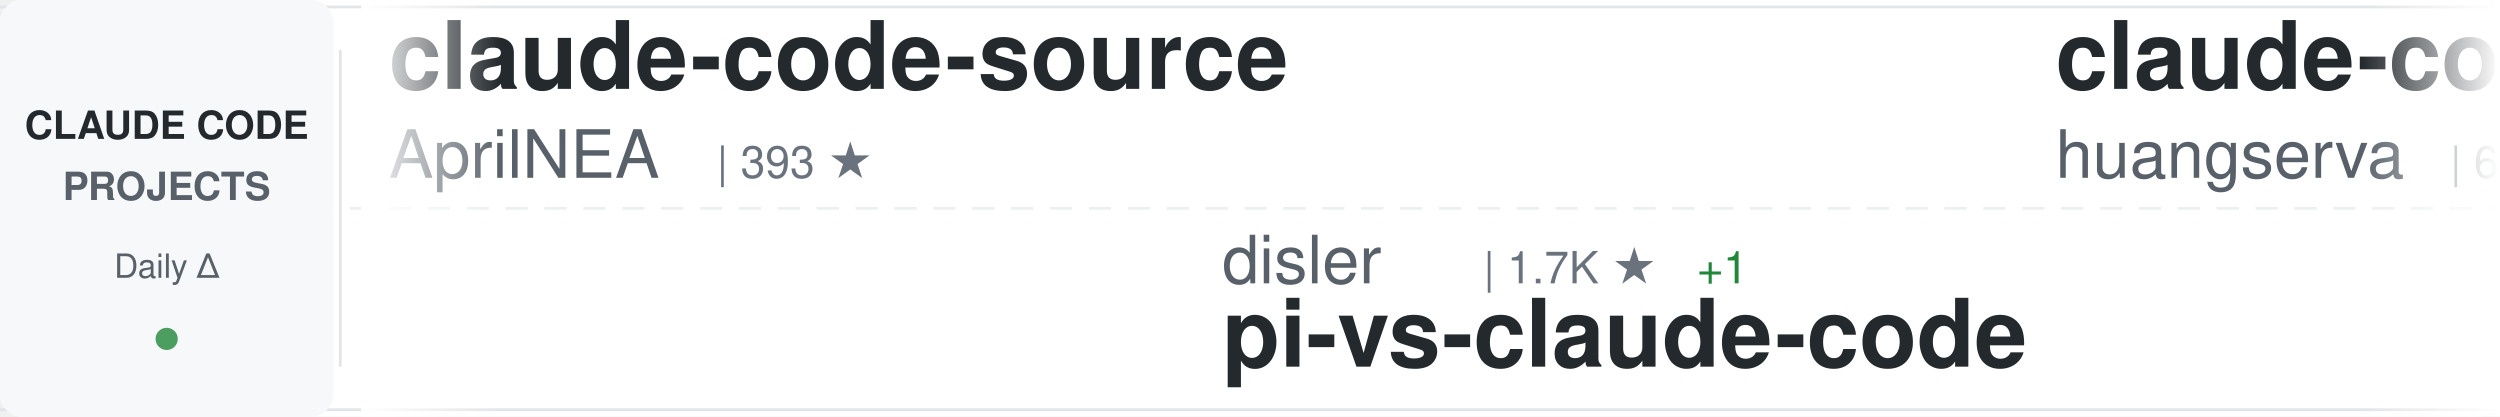
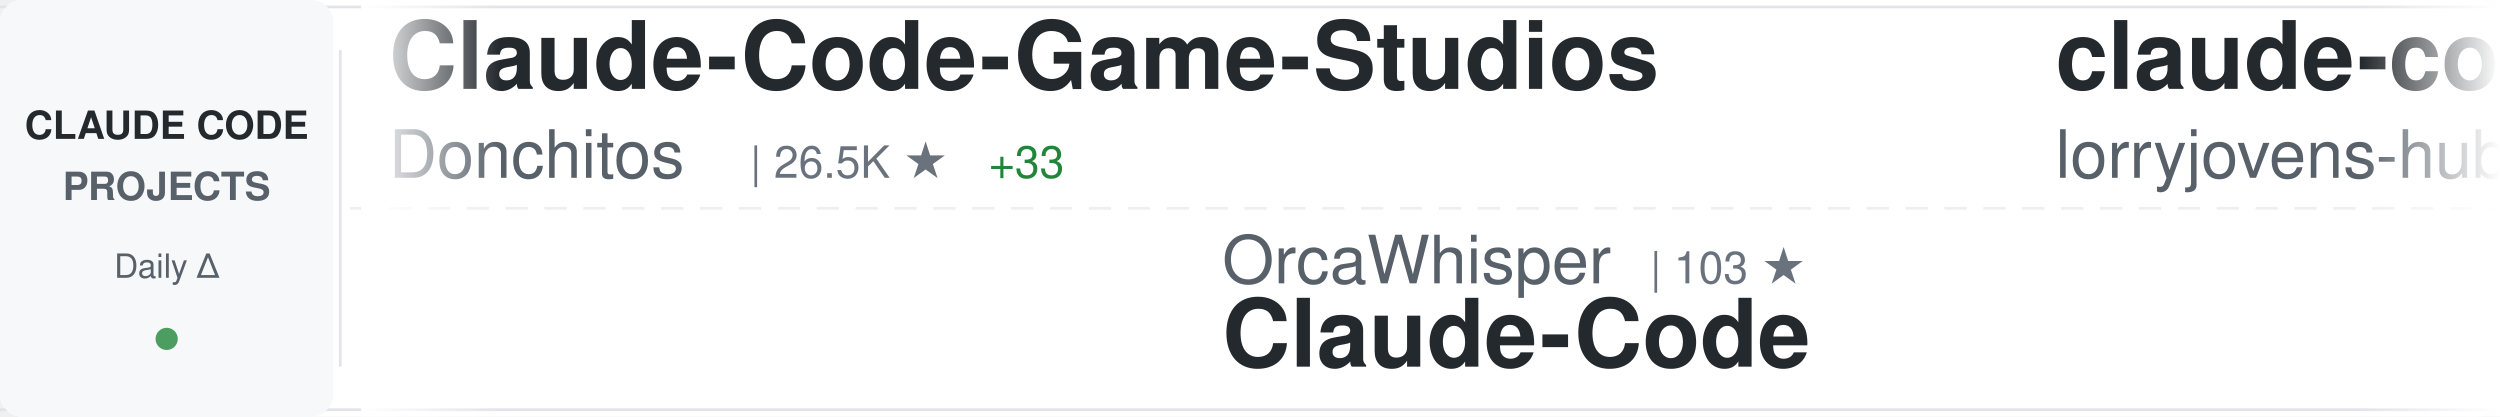
<svg xmlns="http://www.w3.org/2000/svg" width="900" height="150">
  <defs>
    <linearGradient id="awesomeLeftFade" x1="0%" y1="0%" x2="100%" y2="0%">
      <stop offset="0%" style="stop-color:#ffffff;stop-opacity:1" />
      <stop offset="100%" style="stop-color:#ffffff;stop-opacity:0" />
    </linearGradient>
    <linearGradient id="awesomeRightFade" x1="0%" y1="0%" x2="100%" y2="0%">
      <stop offset="0%" style="stop-color:#ffffff;stop-opacity:0" />
      <stop offset="100%" style="stop-color:#ffffff;stop-opacity:1" />
    </linearGradient>
  </defs>
  <rect width="900" height="150" fill="#ffffff" rx="8" />
  <rect x="0" y="2" width="900" height="1" fill="#e1e4e8" />
  <rect x="0" y="147" width="900" height="1" fill="#e1e4e8" />
  <line x1="0" y1="75" x2="900" y2="75" stroke="#e1e4e8" stroke-width="1" stroke-dasharray="8 6" opacity="0.6" />
  <rect x="0" y="0" width="120" height="150" fill="#f6f8fa" rx="8" />
  <text x="60" y="50" font-family="-apple-system, BlinkMacSystemFont, 'Segoe UI', Helvetica, Arial, sans-serif" font-size="14" font-weight="600" fill="#24292e" text-anchor="middle">CLAUDE CODE</text>
  <text x="60" y="72" font-family="-apple-system, BlinkMacSystemFont, 'Segoe UI', Helvetica, Arial, sans-serif" font-size="14" font-weight="600" fill="#586069" text-anchor="middle">PROJECTS</text>
  <text x="60" y="100" font-family="-apple-system, BlinkMacSystemFont, 'Segoe UI', Helvetica, Arial, sans-serif" font-size="12" font-weight="500" fill="#586069" text-anchor="middle">Daily Δ</text>
  <circle cx="60" cy="122" r="4" fill="#22863a" opacity="0.8" />
  <rect x="122" y="18" width="1" height="114" fill="#e1e4e8" />
  <clipPath id="awesomeTickerClip">
    <rect x="130" y="0" width="770" height="150" />
  </clipPath>
  <g clip-path="url(#awesomeTickerClip)">
    <g id="awesomeTickerItems">
      <animateTransform attributeName="transform" attributeType="XML" type="translate" from="0 0" to="-3000 0" dur="54s" repeatCount="indefinite" />
      <g transform="translate(0, 0)">
-         <text x="140" y="32" font-family="-apple-system, BlinkMacSystemFont, 'Segoe UI', Helvetica, Arial, sans-serif" font-size="34" font-weight="600" fill="#24292e">claude-code-source</text>
-         <text x="140" y="64" font-family="-apple-system, BlinkMacSystemFont, 'Segoe UI', Helvetica, Arial, sans-serif" font-size="24" font-weight="400" fill="#586069">AprilNEA</text>
-         <text x="258" y="64" font-family="-apple-system, BlinkMacSystemFont, 'Segoe UI', Helvetica, Arial, sans-serif" font-size="16" font-weight="500" fill="#6a737d">| 393 ★</text>
+         <text x="140" y="32" font-family="-apple-system, BlinkMacSystemFont, 'Segoe UI', Helvetica, Arial, sans-serif" font-size="34" font-weight="600" fill="#24292e">Claude-Code-Game-Studios</text>
+         <text x="140" y="64" font-family="-apple-system, BlinkMacSystemFont, 'Segoe UI', Helvetica, Arial, sans-serif" font-size="24" font-weight="400" fill="#586069">Donchitos</text>
+         <text x="270" y="64" font-family="-apple-system, BlinkMacSystemFont, 'Segoe UI', Helvetica, Arial, sans-serif" font-size="16" font-weight="500" fill="#6a737d">| 26.5K ★</text>
+         <text x="356" y="64" font-family="-apple-system, BlinkMacSystemFont, 'Segoe UI', Helvetica, Arial, sans-serif" font-size="16" font-weight="500" fill="#22863a"> +33</text>
      </g>
      <g transform="translate(300, 0)">
-         <text x="140" y="102" font-family="-apple-system, BlinkMacSystemFont, 'Segoe UI', Helvetica, Arial, sans-serif" font-size="24" font-weight="400" fill="#586069">disler</text>
-         <text x="234" y="102" font-family="-apple-system, BlinkMacSystemFont, 'Segoe UI', Helvetica, Arial, sans-serif" font-size="16" font-weight="500" fill="#6a737d">| 1.7K ★</text>
-         <text x="311" y="102" font-family="-apple-system, BlinkMacSystemFont, 'Segoe UI', Helvetica, Arial, sans-serif" font-size="16" font-weight="500" fill="#22863a"> +1</text>
-         <text x="140" y="132" font-family="-apple-system, BlinkMacSystemFont, 'Segoe UI', Helvetica, Arial, sans-serif" font-size="34" font-weight="600" fill="#24292e">pi-vs-claude-code</text>
+         <text x="140" y="102" font-family="-apple-system, BlinkMacSystemFont, 'Segoe UI', Helvetica, Arial, sans-serif" font-size="24" font-weight="400" fill="#586069">OrcaWhisper</text>
+         <text x="294" y="102" font-family="-apple-system, BlinkMacSystemFont, 'Segoe UI', Helvetica, Arial, sans-serif" font-size="16" font-weight="500" fill="#6a737d">| 103 ★</text>
+         <text x="140" y="132" font-family="-apple-system, BlinkMacSystemFont, 'Segoe UI', Helvetica, Arial, sans-serif" font-size="34" font-weight="600" fill="#24292e">Claude-Code</text>
      </g>
      <g transform="translate(600, 0)">
-         <text x="140" y="32" font-family="-apple-system, BlinkMacSystemFont, 'Segoe UI', Helvetica, Arial, sans-serif" font-size="34" font-weight="600" fill="#24292e">claude-code-cli</text>
-         <text x="140" y="64" font-family="-apple-system, BlinkMacSystemFont, 'Segoe UI', Helvetica, Arial, sans-serif" font-size="24" font-weight="400" fill="#586069">huangserva</text>
-         <text x="282" y="64" font-family="-apple-system, BlinkMacSystemFont, 'Segoe UI', Helvetica, Arial, sans-serif" font-size="16" font-weight="500" fill="#6a737d">| 629 ★</text>
+         <text x="140" y="32" font-family="-apple-system, BlinkMacSystemFont, 'Segoe UI', Helvetica, Arial, sans-serif" font-size="34" font-weight="600" fill="#24292e">claude-code-rust</text>
+         <text x="140" y="64" font-family="-apple-system, BlinkMacSystemFont, 'Segoe UI', Helvetica, Arial, sans-serif" font-size="24" font-weight="400" fill="#586069">lorryjovens-hub</text>
+         <text x="342" y="64" font-family="-apple-system, BlinkMacSystemFont, 'Segoe UI', Helvetica, Arial, sans-serif" font-size="16" font-weight="500" fill="#6a737d">| 1.7K ★</text>
      </g>
      <g transform="translate(900, 0)">
-         <text x="140" y="102" font-family="-apple-system, BlinkMacSystemFont, 'Segoe UI', Helvetica, Arial, sans-serif" font-size="24" font-weight="400" fill="#586069">feiskyer</text>
-         <text x="258" y="102" font-family="-apple-system, BlinkMacSystemFont, 'Segoe UI', Helvetica, Arial, sans-serif" font-size="16" font-weight="500" fill="#6a737d">| 1.7K ★</text>
-         <text x="140" y="132" font-family="-apple-system, BlinkMacSystemFont, 'Segoe UI', Helvetica, Arial, sans-serif" font-size="34" font-weight="600" fill="#24292e">claude-code-settings</text>
+         <text x="140" y="102" font-family="-apple-system, BlinkMacSystemFont, 'Segoe UI', Helvetica, Arial, sans-serif" font-size="24" font-weight="400" fill="#586069">Chachamaru127</text>
+         <text x="318" y="102" font-family="-apple-system, BlinkMacSystemFont, 'Segoe UI', Helvetica, Arial, sans-serif" font-size="16" font-weight="500" fill="#6a737d">| 3.2K ★</text>
+         <text x="140" y="132" font-family="-apple-system, BlinkMacSystemFont, 'Segoe UI', Helvetica, Arial, sans-serif" font-size="34" font-weight="600" fill="#24292e">claude-code-harness</text>
      </g>
      <g transform="translate(1200, 0)">
-         <text x="140" y="32" font-family="-apple-system, BlinkMacSystemFont, 'Segoe UI', Helvetica, Arial, sans-serif" font-size="34" font-weight="600" fill="#24292e">everything-claude-code-z...</text>
-         <text x="140" y="64" font-family="-apple-system, BlinkMacSystemFont, 'Segoe UI', Helvetica, Arial, sans-serif" font-size="24" font-weight="400" fill="#586069">xu-xiang</text>
-         <text x="258" y="64" font-family="-apple-system, BlinkMacSystemFont, 'Segoe UI', Helvetica, Arial, sans-serif" font-size="16" font-weight="500" fill="#6a737d">| 2.0K ★</text>
+         <text x="140" y="32" font-family="-apple-system, BlinkMacSystemFont, 'Segoe UI', Helvetica, Arial, sans-serif" font-size="34" font-weight="600" fill="#24292e">claude-code-guide</text>
+         <text x="140" y="64" font-family="-apple-system, BlinkMacSystemFont, 'Segoe UI', Helvetica, Arial, sans-serif" font-size="24" font-weight="400" fill="#586069">Cranot</text>
+         <text x="234" y="64" font-family="-apple-system, BlinkMacSystemFont, 'Segoe UI', Helvetica, Arial, sans-serif" font-size="16" font-weight="500" fill="#6a737d">| 2.9K ★</text>
      </g>
      <g transform="translate(1500, 0)">
-         <text x="140" y="102" font-family="-apple-system, BlinkMacSystemFont, 'Segoe UI', Helvetica, Arial, sans-serif" font-size="24" font-weight="400" fill="#586069">chauncygu</text>
-         <text x="270" y="102" font-family="-apple-system, BlinkMacSystemFont, 'Segoe UI', Helvetica, Arial, sans-serif" font-size="16" font-weight="500" fill="#6a737d">| 2.9K ★</text>
-         <text x="347" y="102" font-family="-apple-system, BlinkMacSystemFont, 'Segoe UI', Helvetica, Arial, sans-serif" font-size="16" font-weight="500" fill="#cb2431"> -1</text>
-         <text x="140" y="132" font-family="-apple-system, BlinkMacSystemFont, 'Segoe UI', Helvetica, Arial, sans-serif" font-size="34" font-weight="600" fill="#24292e">collection-claude-code-s...</text>
+         <text x="140" y="102" font-family="-apple-system, BlinkMacSystemFont, 'Segoe UI', Helvetica, Arial, sans-serif" font-size="24" font-weight="400" fill="#586069">diet103</text>
+         <text x="246" y="102" font-family="-apple-system, BlinkMacSystemFont, 'Segoe UI', Helvetica, Arial, sans-serif" font-size="16" font-weight="500" fill="#6a737d">| 10.0K ★</text>
+         <text x="140" y="132" font-family="-apple-system, BlinkMacSystemFont, 'Segoe UI', Helvetica, Arial, sans-serif" font-size="34" font-weight="600" fill="#24292e">claude-code-infrastructu...</text>
      </g>
      <g transform="translate(1800, 0)">
-         <text x="140" y="32" font-family="-apple-system, BlinkMacSystemFont, 'Segoe UI', Helvetica, Arial, sans-serif" font-size="34" font-weight="600" fill="#24292e">claude-code-tudou</text>
-         <text x="140" y="64" font-family="-apple-system, BlinkMacSystemFont, 'Segoe UI', Helvetica, Arial, sans-serif" font-size="24" font-weight="400" fill="#586069">AICoderTudou</text>
-         <text x="306" y="64" font-family="-apple-system, BlinkMacSystemFont, 'Segoe UI', Helvetica, Arial, sans-serif" font-size="16" font-weight="500" fill="#6a737d">| 493 ★</text>
+         <text x="140" y="32" font-family="-apple-system, BlinkMacSystemFont, 'Segoe UI', Helvetica, Arial, sans-serif" font-size="34" font-weight="600" fill="#24292e">claude-code-source-code-...</text>
+         <text x="140" y="64" font-family="-apple-system, BlinkMacSystemFont, 'Segoe UI', Helvetica, Arial, sans-serif" font-size="24" font-weight="400" fill="#586069">ghuntley</text>
+         <text x="258" y="64" font-family="-apple-system, BlinkMacSystemFont, 'Segoe UI', Helvetica, Arial, sans-serif" font-size="16" font-weight="500" fill="#6a737d">| 991 ★</text>
+         <text x="326" y="64" font-family="-apple-system, BlinkMacSystemFont, 'Segoe UI', Helvetica, Arial, sans-serif" font-size="16" font-weight="500" fill="#22863a"> +991</text>
      </g>
      <g transform="translate(2100, 0)">
-         <text x="140" y="102" font-family="-apple-system, BlinkMacSystemFont, 'Segoe UI', Helvetica, Arial, sans-serif" font-size="24" font-weight="400" fill="#586069">ChinaSiro</text>
-         <text x="270" y="102" font-family="-apple-system, BlinkMacSystemFont, 'Segoe UI', Helvetica, Arial, sans-serif" font-size="16" font-weight="500" fill="#6a737d">| 9.7K ★</text>
-         <text x="347" y="102" font-family="-apple-system, BlinkMacSystemFont, 'Segoe UI', Helvetica, Arial, sans-serif" font-size="16" font-weight="500" fill="#22863a"> +1</text>
-         <text x="140" y="132" font-family="-apple-system, BlinkMacSystemFont, 'Segoe UI', Helvetica, Arial, sans-serif" font-size="34" font-weight="600" fill="#24292e">claude-code-sourcemap</text>
+         <text x="140" y="102" font-family="-apple-system, BlinkMacSystemFont, 'Segoe UI', Helvetica, Arial, sans-serif" font-size="24" font-weight="400" fill="#586069">multica-ai</text>
+         <text x="282" y="102" font-family="-apple-system, BlinkMacSystemFont, 'Segoe UI', Helvetica, Arial, sans-serif" font-size="16" font-weight="500" fill="#6a737d">| 219.8K ★</text>
+         <text x="377" y="102" font-family="-apple-system, BlinkMacSystemFont, 'Segoe UI', Helvetica, Arial, sans-serif" font-size="16" font-weight="500" fill="#22863a"> +51</text>
+         <text x="140" y="132" font-family="-apple-system, BlinkMacSystemFont, 'Segoe UI', Helvetica, Arial, sans-serif" font-size="34" font-weight="600" fill="#24292e">andrej-karpathy-skills</text>
      </g>
      <g transform="translate(2400, 0)">
-         <text x="140" y="32" font-family="-apple-system, BlinkMacSystemFont, 'Segoe UI', Helvetica, Arial, sans-serif" font-size="34" font-weight="600" fill="#24292e">Claude-Code</text>
-         <text x="140" y="64" font-family="-apple-system, BlinkMacSystemFont, 'Segoe UI', Helvetica, Arial, sans-serif" font-size="24" font-weight="400" fill="#586069">KPR111</text>
-         <text x="234" y="64" font-family="-apple-system, BlinkMacSystemFont, 'Segoe UI', Helvetica, Arial, sans-serif" font-size="16" font-weight="500" fill="#6a737d">| 18 ★</text>
+         <text x="140" y="32" font-family="-apple-system, BlinkMacSystemFont, 'Segoe UI', Helvetica, Arial, sans-serif" font-size="34" font-weight="600" fill="#24292e">awesome-claude-code</text>
+         <text x="140" y="64" font-family="-apple-system, BlinkMacSystemFont, 'Segoe UI', Helvetica, Arial, sans-serif" font-size="24" font-weight="400" fill="#586069">jqueryscript</text>
+         <text x="306" y="64" font-family="-apple-system, BlinkMacSystemFont, 'Segoe UI', Helvetica, Arial, sans-serif" font-size="16" font-weight="500" fill="#6a737d">| 530 ★</text>
      </g>
      <g transform="translate(2700, 0)">
-         <text x="140" y="102" font-family="-apple-system, BlinkMacSystemFont, 'Segoe UI', Helvetica, Arial, sans-serif" font-size="24" font-weight="400" fill="#586069">affaan-m</text>
-         <text x="258" y="102" font-family="-apple-system, BlinkMacSystemFont, 'Segoe UI', Helvetica, Arial, sans-serif" font-size="16" font-weight="500" fill="#6a737d">| 279.2K ★</text>
-         <text x="353" y="102" font-family="-apple-system, BlinkMacSystemFont, 'Segoe UI', Helvetica, Arial, sans-serif" font-size="16" font-weight="500" fill="#22863a"> +258</text>
-         <text x="140" y="132" font-family="-apple-system, BlinkMacSystemFont, 'Segoe UI', Helvetica, Arial, sans-serif" font-size="34" font-weight="600" fill="#24292e">ECC</text>
+         <text x="140" y="102" font-family="-apple-system, BlinkMacSystemFont, 'Segoe UI', Helvetica, Arial, sans-serif" font-size="24" font-weight="400" fill="#586069">Yeachan-Heo</text>
+         <text x="294" y="102" font-family="-apple-system, BlinkMacSystemFont, 'Segoe UI', Helvetica, Arial, sans-serif" font-size="16" font-weight="500" fill="#6a737d">| 39.9K ★</text>
+         <text x="380" y="102" font-family="-apple-system, BlinkMacSystemFont, 'Segoe UI', Helvetica, Arial, sans-serif" font-size="16" font-weight="500" fill="#22863a"> +11</text>
+         <text x="140" y="132" font-family="-apple-system, BlinkMacSystemFont, 'Segoe UI', Helvetica, Arial, sans-serif" font-size="34" font-weight="600" fill="#24292e">oh-my-claudecode</text>
      </g>
      <g transform="translate(3000, 0)">
-         <text x="140" y="32" font-family="-apple-system, BlinkMacSystemFont, 'Segoe UI', Helvetica, Arial, sans-serif" font-size="34" font-weight="600" fill="#24292e">claude-code-source</text>
-         <text x="140" y="64" font-family="-apple-system, BlinkMacSystemFont, 'Segoe UI', Helvetica, Arial, sans-serif" font-size="24" font-weight="400" fill="#586069">AprilNEA</text>
-         <text x="258" y="64" font-family="-apple-system, BlinkMacSystemFont, 'Segoe UI', Helvetica, Arial, sans-serif" font-size="16" font-weight="500" fill="#6a737d">| 393 ★</text>
+         <text x="140" y="32" font-family="-apple-system, BlinkMacSystemFont, 'Segoe UI', Helvetica, Arial, sans-serif" font-size="34" font-weight="600" fill="#24292e">Claude-Code-Game-Studios</text>
+         <text x="140" y="64" font-family="-apple-system, BlinkMacSystemFont, 'Segoe UI', Helvetica, Arial, sans-serif" font-size="24" font-weight="400" fill="#586069">Donchitos</text>
+         <text x="270" y="64" font-family="-apple-system, BlinkMacSystemFont, 'Segoe UI', Helvetica, Arial, sans-serif" font-size="16" font-weight="500" fill="#6a737d">| 26.5K ★</text>
+         <text x="356" y="64" font-family="-apple-system, BlinkMacSystemFont, 'Segoe UI', Helvetica, Arial, sans-serif" font-size="16" font-weight="500" fill="#22863a"> +33</text>
      </g>
      <g transform="translate(3300, 0)">
-         <text x="140" y="102" font-family="-apple-system, BlinkMacSystemFont, 'Segoe UI', Helvetica, Arial, sans-serif" font-size="24" font-weight="400" fill="#586069">disler</text>
-         <text x="234" y="102" font-family="-apple-system, BlinkMacSystemFont, 'Segoe UI', Helvetica, Arial, sans-serif" font-size="16" font-weight="500" fill="#6a737d">| 1.7K ★</text>
-         <text x="311" y="102" font-family="-apple-system, BlinkMacSystemFont, 'Segoe UI', Helvetica, Arial, sans-serif" font-size="16" font-weight="500" fill="#22863a"> +1</text>
-         <text x="140" y="132" font-family="-apple-system, BlinkMacSystemFont, 'Segoe UI', Helvetica, Arial, sans-serif" font-size="34" font-weight="600" fill="#24292e">pi-vs-claude-code</text>
+         <text x="140" y="102" font-family="-apple-system, BlinkMacSystemFont, 'Segoe UI', Helvetica, Arial, sans-serif" font-size="24" font-weight="400" fill="#586069">OrcaWhisper</text>
+         <text x="294" y="102" font-family="-apple-system, BlinkMacSystemFont, 'Segoe UI', Helvetica, Arial, sans-serif" font-size="16" font-weight="500" fill="#6a737d">| 103 ★</text>
+         <text x="140" y="132" font-family="-apple-system, BlinkMacSystemFont, 'Segoe UI', Helvetica, Arial, sans-serif" font-size="34" font-weight="600" fill="#24292e">Claude-Code</text>
      </g>
      <g transform="translate(3600, 0)">
-         <text x="140" y="32" font-family="-apple-system, BlinkMacSystemFont, 'Segoe UI', Helvetica, Arial, sans-serif" font-size="34" font-weight="600" fill="#24292e">claude-code-cli</text>
-         <text x="140" y="64" font-family="-apple-system, BlinkMacSystemFont, 'Segoe UI', Helvetica, Arial, sans-serif" font-size="24" font-weight="400" fill="#586069">huangserva</text>
-         <text x="282" y="64" font-family="-apple-system, BlinkMacSystemFont, 'Segoe UI', Helvetica, Arial, sans-serif" font-size="16" font-weight="500" fill="#6a737d">| 629 ★</text>
+         <text x="140" y="32" font-family="-apple-system, BlinkMacSystemFont, 'Segoe UI', Helvetica, Arial, sans-serif" font-size="34" font-weight="600" fill="#24292e">claude-code-rust</text>
+         <text x="140" y="64" font-family="-apple-system, BlinkMacSystemFont, 'Segoe UI', Helvetica, Arial, sans-serif" font-size="24" font-weight="400" fill="#586069">lorryjovens-hub</text>
+         <text x="342" y="64" font-family="-apple-system, BlinkMacSystemFont, 'Segoe UI', Helvetica, Arial, sans-serif" font-size="16" font-weight="500" fill="#6a737d">| 1.7K ★</text>
      </g>
      <g transform="translate(3900, 0)">
-         <text x="140" y="102" font-family="-apple-system, BlinkMacSystemFont, 'Segoe UI', Helvetica, Arial, sans-serif" font-size="24" font-weight="400" fill="#586069">feiskyer</text>
-         <text x="258" y="102" font-family="-apple-system, BlinkMacSystemFont, 'Segoe UI', Helvetica, Arial, sans-serif" font-size="16" font-weight="500" fill="#6a737d">| 1.7K ★</text>
-         <text x="140" y="132" font-family="-apple-system, BlinkMacSystemFont, 'Segoe UI', Helvetica, Arial, sans-serif" font-size="34" font-weight="600" fill="#24292e">claude-code-settings</text>
+         <text x="140" y="102" font-family="-apple-system, BlinkMacSystemFont, 'Segoe UI', Helvetica, Arial, sans-serif" font-size="24" font-weight="400" fill="#586069">Chachamaru127</text>
+         <text x="318" y="102" font-family="-apple-system, BlinkMacSystemFont, 'Segoe UI', Helvetica, Arial, sans-serif" font-size="16" font-weight="500" fill="#6a737d">| 3.2K ★</text>
+         <text x="140" y="132" font-family="-apple-system, BlinkMacSystemFont, 'Segoe UI', Helvetica, Arial, sans-serif" font-size="34" font-weight="600" fill="#24292e">claude-code-harness</text>
      </g>
    </g>
  </g>
  <rect x="130" y="0" width="50" height="150" fill="url(#awesomeLeftFade)" />
  <rect x="850" y="0" width="50" height="150" fill="url(#awesomeRightFade)" />
</svg>
